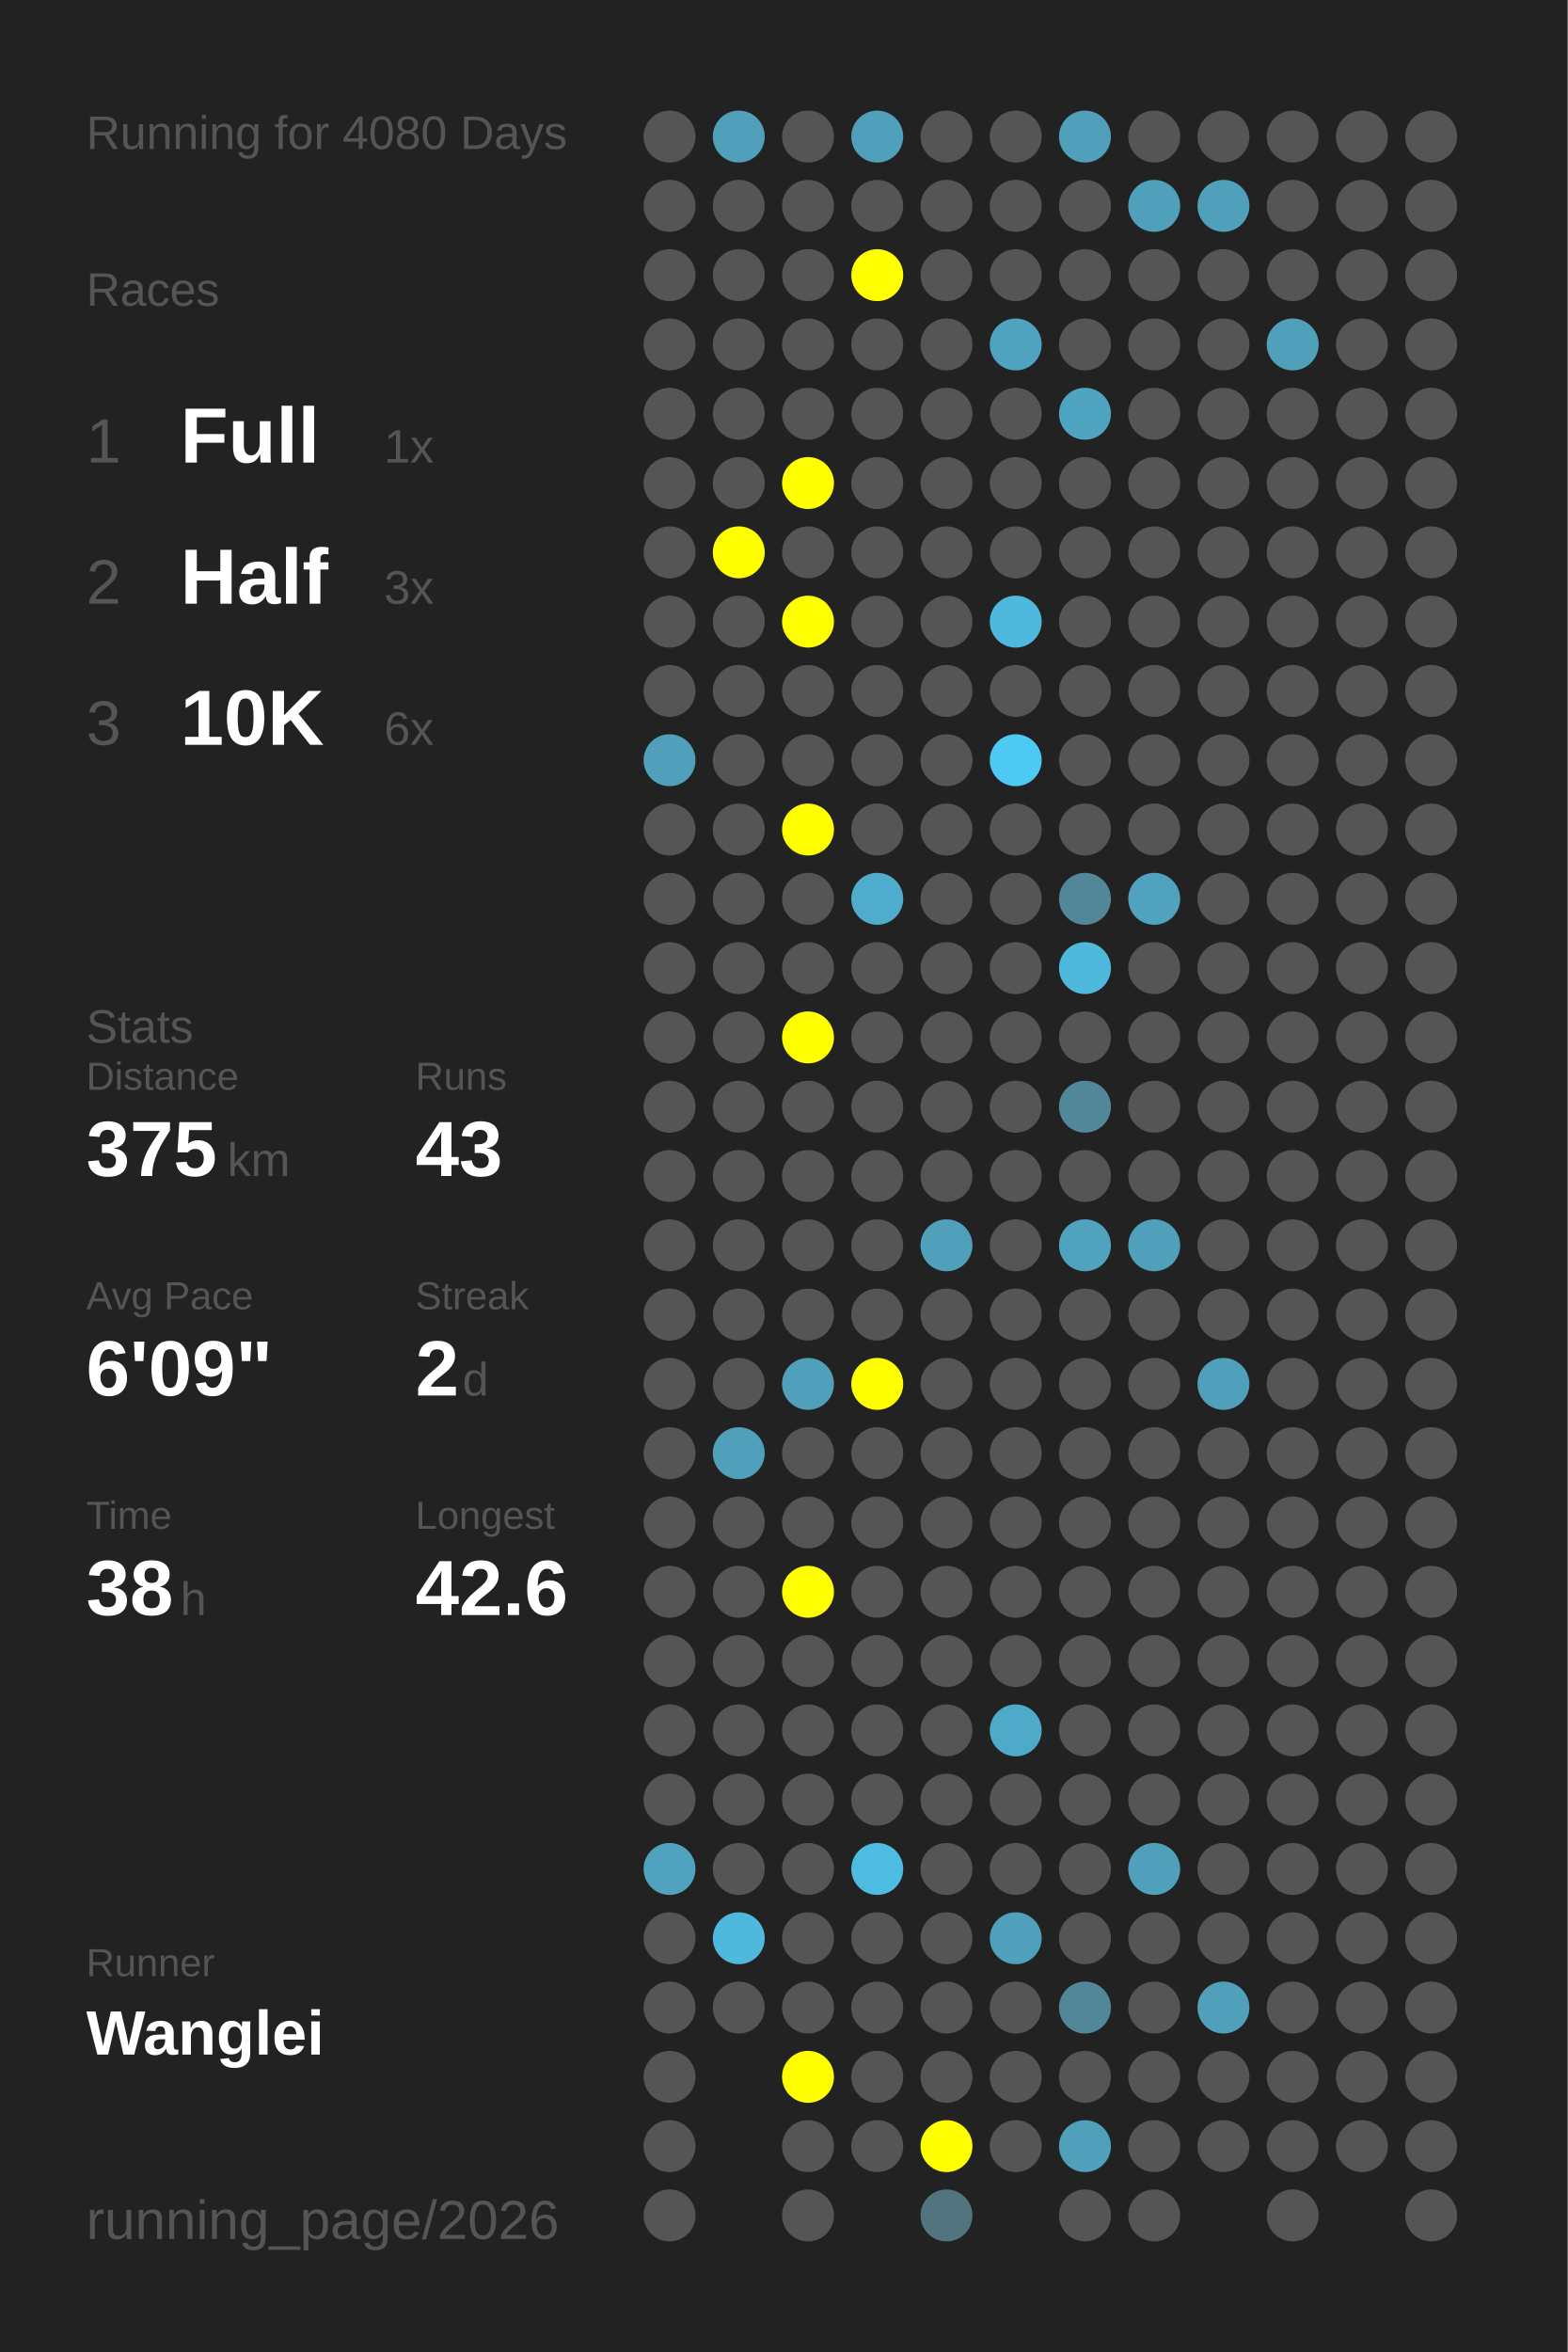
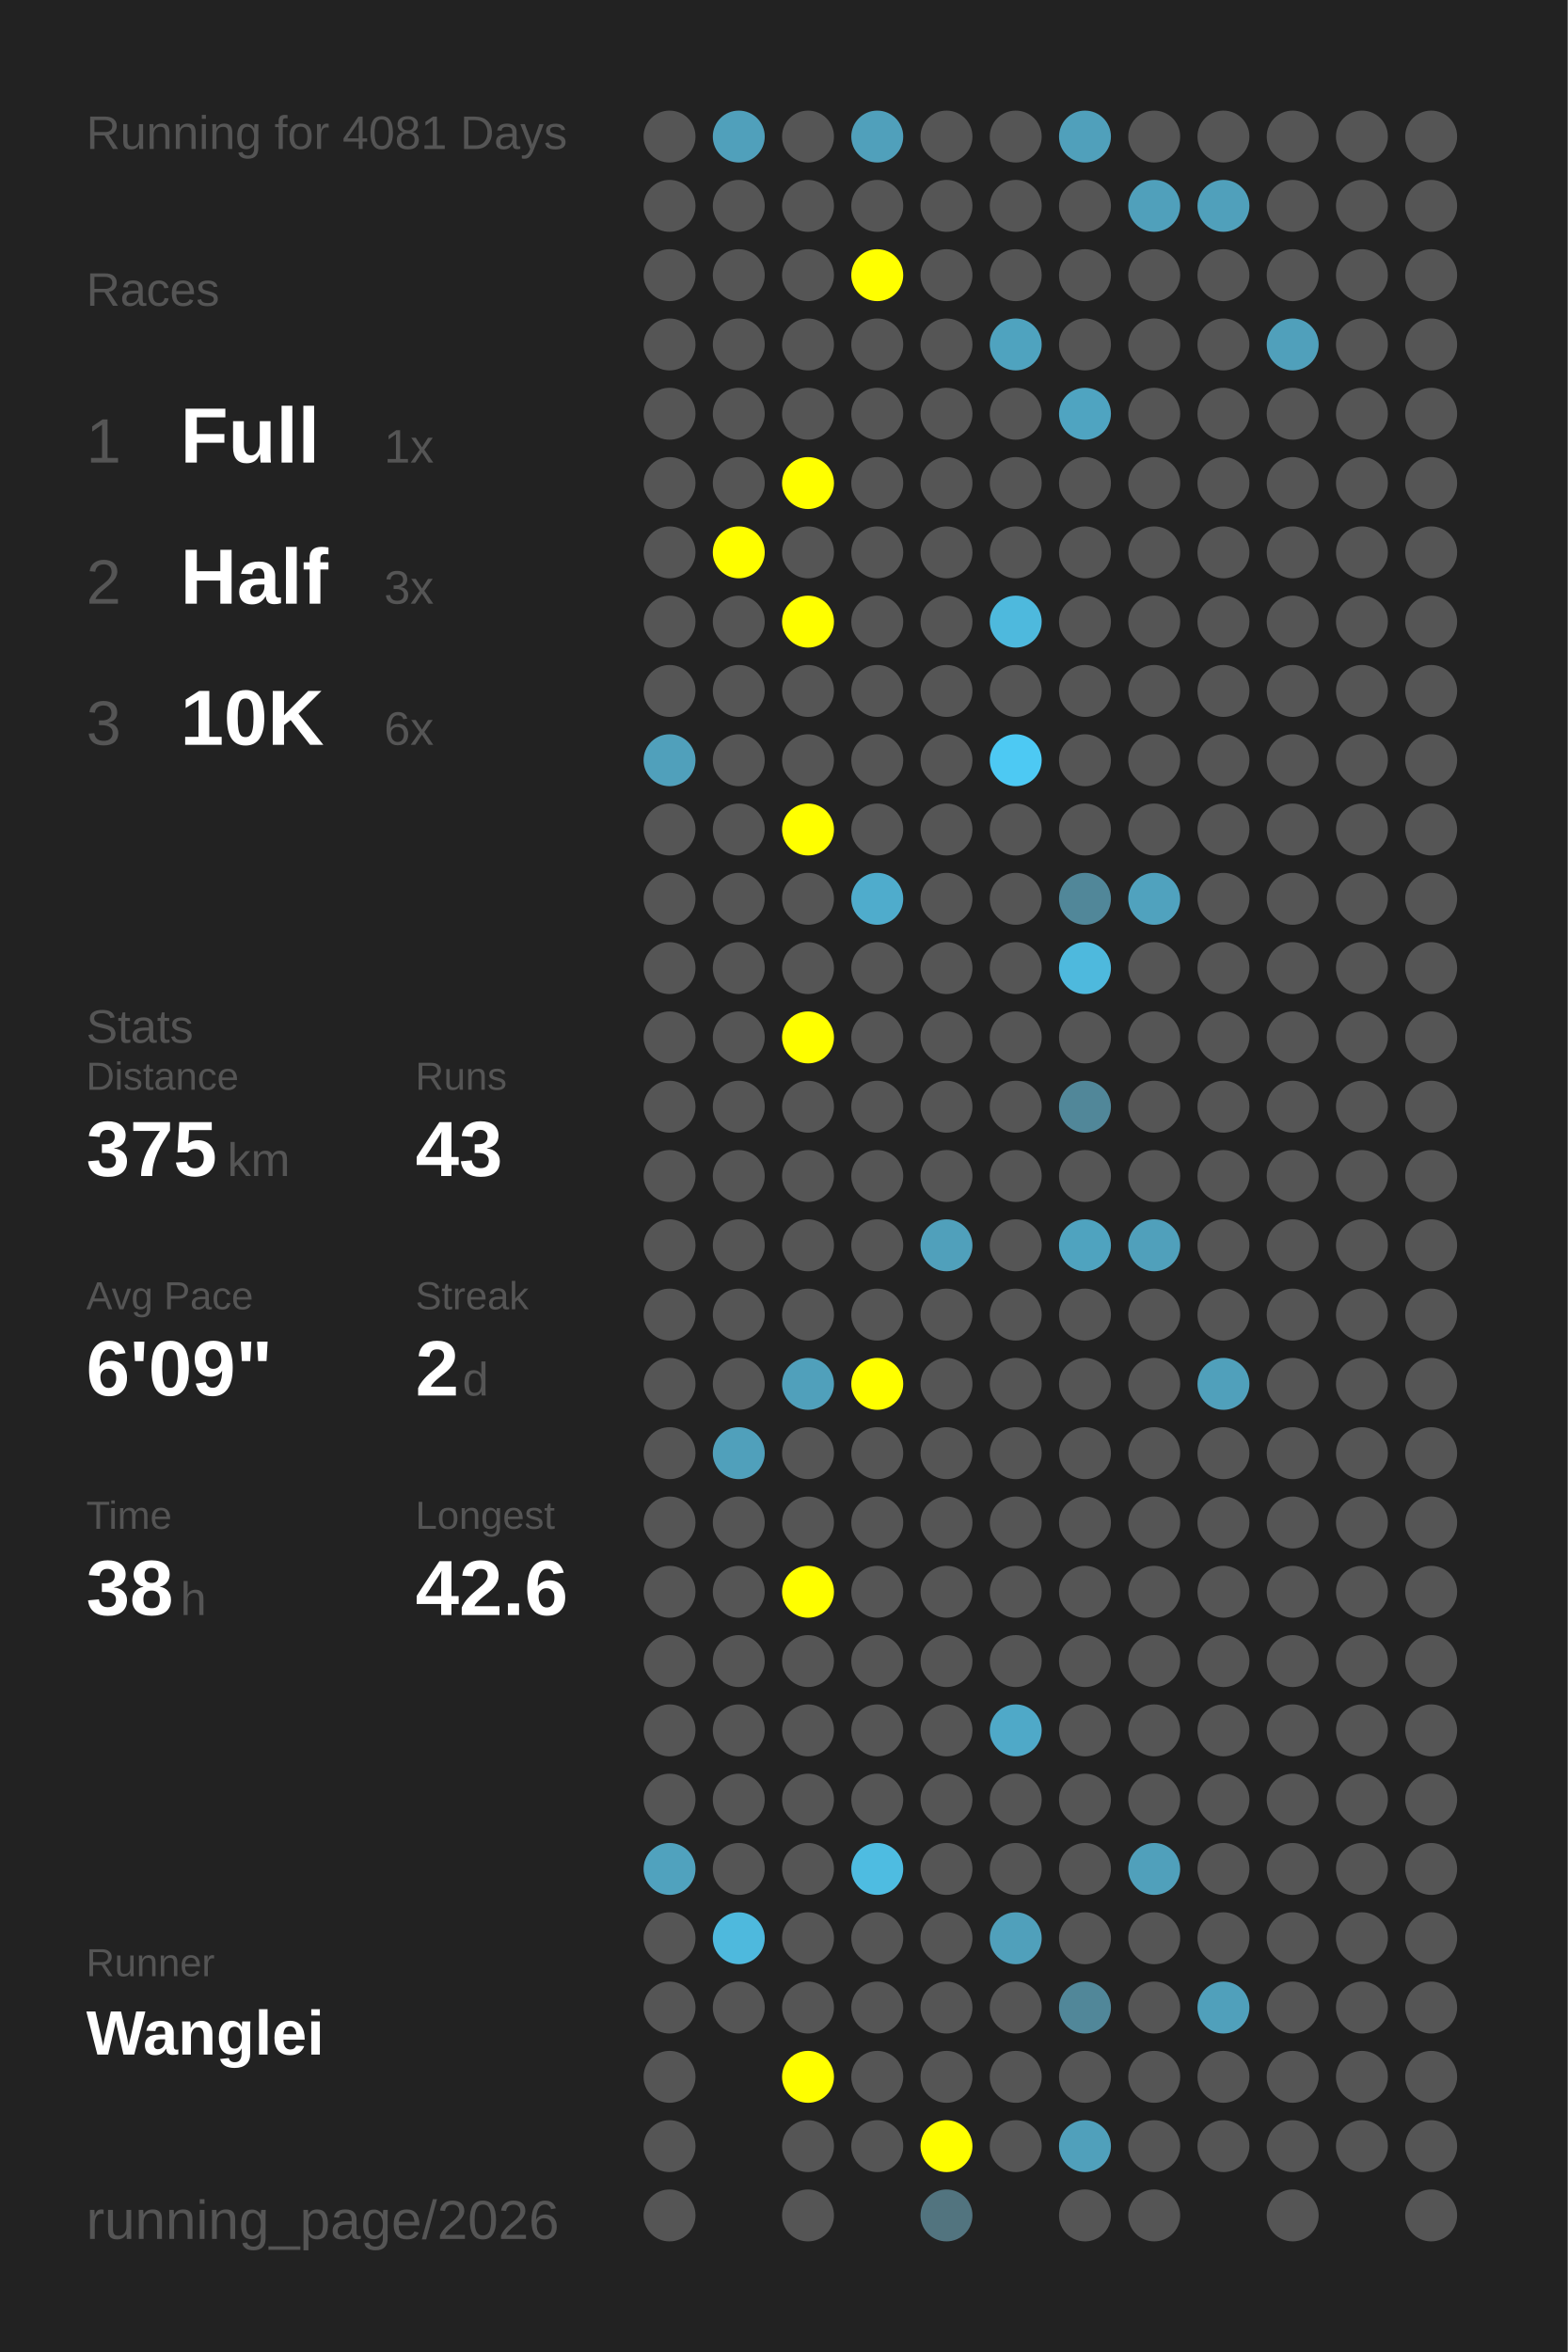
<svg xmlns="http://www.w3.org/2000/svg" baseProfile="full" height="300mm" version="1.1" viewBox="0,0,200,300" width="200mm">
  <defs />
  <rect fill="#222222" height="300" width="200" x="0" y="0" />
-   <text fill="#555555" style="font-size:6px; font-family:Arial;" x="11" y="19">Running for 4080 Days</text>
+   <text fill="#555555" style="font-size:6px; font-family:Arial;" x="11" y="19">Running for 4081 Days</text>
  <text fill="#555555" style="font-size:6px; font-family:Arial;" x="11" y="39">Races</text>
  <text fill="#555555" style="font-size:8px; font-family:Arial;" x="11" y="59">1</text>
  <text fill="#FFFFFF" style="font-size:10px; font-family:Arial; font-weight:bold;" x="23" y="59">Full</text>
  <text fill="#555555" style="font-size:6px; font-family:Arial;" x="49" y="59">1x</text>
  <text fill="#555555" style="font-size:8px; font-family:Arial;" x="11" y="77">2</text>
  <text fill="#FFFFFF" style="font-size:10px; font-family:Arial; font-weight:bold;" x="23" y="77">Half</text>
  <text fill="#555555" style="font-size:6px; font-family:Arial;" x="49" y="77">3x</text>
  <text fill="#555555" style="font-size:8px; font-family:Arial;" x="11" y="95">3</text>
  <text fill="#FFFFFF" style="font-size:10px; font-family:Arial; font-weight:bold;" x="23" y="95">10K</text>
  <text fill="#555555" style="font-size:6px; font-family:Arial;" x="49" y="95">6x</text>
  <text fill="#555555" style="font-size:6px; font-family:Arial;" x="11" y="133">Stats</text>
  <text fill="#555555" style="font-size:5px; font-family:Arial;" x="11" y="139">Distance</text>
  <text fill="#FFFFFF" style="font-size:10px; font-family:Arial; font-weight:bold;" x="11" y="150">375</text>
  <text fill="#555555" style="font-size:6px; font-family:Arial;" x="29" y="150">km</text>
  <text fill="#555555" style="font-size:5px; font-family:Arial;" x="53" y="139">Runs</text>
  <text fill="#FFFFFF" style="font-size:10px; font-family:Arial; font-weight:bold;" x="53" y="150">43</text>
  <text fill="#555555" style="font-size:5px; font-family:Arial;" x="11" y="167">Avg Pace</text>
  <text fill="#FFFFFF" style="font-size:10px; font-family:Arial; font-weight:bold;" x="11" y="178">6'09"</text>
  <text fill="#555555" style="font-size:5px; font-family:Arial;" x="53" y="167">Streak</text>
  <text fill="#FFFFFF" style="font-size:10px; font-family:Arial; font-weight:bold;" x="53" y="178">2</text>
  <text fill="#555555" style="font-size:6px; font-family:Arial;" x="59" y="178">d</text>
  <text fill="#555555" style="font-size:5px; font-family:Arial;" x="11" y="195">Time</text>
  <text fill="#FFFFFF" style="font-size:10px; font-family:Arial; font-weight:bold;" x="11" y="206">38</text>
  <text fill="#555555" style="font-size:6px; font-family:Arial;" x="23" y="206">h</text>
  <text fill="#555555" style="font-size:5px; font-family:Arial;" x="53" y="195">Longest</text>
  <text fill="#FFFFFF" style="font-size:10px; font-family:Arial; font-weight:bold;" x="53" y="206">42.6</text>
  <text fill="#555555" style="font-size:5px; font-family:Arial;" x="11" y="252.065">Runner</text>
  <text fill="#FFFFFF" style="font-size:8px; font-family:Arial; font-weight:bold;" x="11" y="262.065">Wanglei</text>
  <text fill="#555555" style="font-size:7px; font-family:Arial;" x="11" y="285.581">running_page/2026</text>
  <circle cx="85.417" cy="17.419" fill="#555555" r="3.312" />
  <circle cx="85.417" cy="26.258" fill="#555555" r="3.312" />
  <circle cx="85.417" cy="35.097" fill="#555555" r="3.312" />
  <circle cx="85.417" cy="43.935" fill="#555555" r="3.312" />
  <circle cx="85.417" cy="52.774" fill="#555555" r="3.312" />
  <circle cx="85.417" cy="61.613" fill="#555555" r="3.312" />
  <circle cx="85.417" cy="70.452" fill="#555555" r="3.312" />
  <circle cx="85.417" cy="79.29" fill="#555555" r="3.312" />
  <circle cx="85.417" cy="88.129" fill="#555555" r="3.312" />
  <circle cx="85.417" cy="96.968" fill="#50a0bb" r="3.312" />
  <circle cx="85.417" cy="105.806" fill="#555555" r="3.312" />
  <circle cx="85.417" cy="114.645" fill="#555555" r="3.312" />
  <circle cx="85.417" cy="123.484" fill="#555555" r="3.312" />
  <circle cx="85.417" cy="132.323" fill="#555555" r="3.312" />
  <circle cx="85.417" cy="141.161" fill="#555555" r="3.312" />
  <circle cx="85.417" cy="150" fill="#555555" r="3.312" />
  <circle cx="85.417" cy="158.839" fill="#555555" r="3.312" />
  <circle cx="85.417" cy="167.677" fill="#555555" r="3.312" />
  <circle cx="85.417" cy="176.516" fill="#555555" r="3.312" />
  <circle cx="85.417" cy="185.355" fill="#555555" r="3.312" />
  <circle cx="85.417" cy="194.194" fill="#555555" r="3.312" />
  <circle cx="85.417" cy="203.032" fill="#555555" r="3.312" />
  <circle cx="85.417" cy="211.871" fill="#555555" r="3.312" />
  <circle cx="85.417" cy="220.71" fill="#555555" r="3.312" />
  <circle cx="85.417" cy="229.548" fill="#555555" r="3.312" />
  <circle cx="85.417" cy="238.387" fill="#50a2be" r="3.312" />
  <circle cx="85.417" cy="247.226" fill="#555555" r="3.312" />
  <circle cx="85.417" cy="256.065" fill="#555555" r="3.312" />
  <circle cx="85.417" cy="264.903" fill="#555555" r="3.312" />
  <circle cx="85.417" cy="273.742" fill="#555555" r="3.312" />
  <circle cx="85.417" cy="282.581" fill="#555555" r="3.312" />
  <circle cx="94.25" cy="17.419" fill="#50a0bb" r="3.312" />
  <circle cx="94.25" cy="26.258" fill="#555555" r="3.312" />
  <circle cx="94.25" cy="35.097" fill="#555555" r="3.312" />
  <circle cx="94.25" cy="43.935" fill="#555555" r="3.312" />
  <circle cx="94.25" cy="52.774" fill="#555555" r="3.312" />
  <circle cx="94.25" cy="61.613" fill="#555555" r="3.312" />
  <circle cx="94.25" cy="70.452" fill="#FFFF00" r="3.312" />
  <circle cx="94.25" cy="79.29" fill="#555555" r="3.312" />
  <circle cx="94.25" cy="88.129" fill="#555555" r="3.312" />
  <circle cx="94.25" cy="96.968" fill="#555555" r="3.312" />
  <circle cx="94.25" cy="105.806" fill="#555555" r="3.312" />
  <circle cx="94.25" cy="114.645" fill="#555555" r="3.312" />
  <circle cx="94.25" cy="123.484" fill="#555555" r="3.312" />
  <circle cx="94.25" cy="132.323" fill="#555555" r="3.312" />
  <circle cx="94.25" cy="141.161" fill="#555555" r="3.312" />
  <circle cx="94.25" cy="150" fill="#555555" r="3.312" />
  <circle cx="94.25" cy="158.839" fill="#555555" r="3.312" />
  <circle cx="94.25" cy="167.677" fill="#555555" r="3.312" />
  <circle cx="94.25" cy="176.516" fill="#555555" r="3.312" />
  <circle cx="94.25" cy="185.355" fill="#50a0bb" r="3.312" />
  <circle cx="94.25" cy="194.194" fill="#555555" r="3.312" />
  <circle cx="94.25" cy="203.032" fill="#555555" r="3.312" />
  <circle cx="94.25" cy="211.871" fill="#555555" r="3.312" />
  <circle cx="94.25" cy="220.71" fill="#555555" r="3.312" />
  <circle cx="94.25" cy="229.548" fill="#555555" r="3.312" />
  <circle cx="94.25" cy="238.387" fill="#555555" r="3.312" />
  <circle cx="94.25" cy="247.226" fill="#4eb9dd" r="3.312" />
  <circle cx="94.25" cy="256.065" fill="#555555" r="3.312" />
  <circle cx="103.083" cy="17.419" fill="#555555" r="3.312" />
  <circle cx="103.083" cy="26.258" fill="#555555" r="3.312" />
  <circle cx="103.083" cy="35.097" fill="#555555" r="3.312" />
  <circle cx="103.083" cy="43.935" fill="#555555" r="3.312" />
  <circle cx="103.083" cy="52.774" fill="#555555" r="3.312" />
  <circle cx="103.083" cy="61.613" fill="#FFFF00" r="3.312" />
  <circle cx="103.083" cy="70.452" fill="#555555" r="3.312" />
  <circle cx="103.083" cy="79.29" fill="#FFFF00" r="3.312" />
  <circle cx="103.083" cy="88.129" fill="#555555" r="3.312" />
  <circle cx="103.083" cy="96.968" fill="#555555" r="3.312" />
  <circle cx="103.083" cy="105.806" fill="#FFFF00" r="3.312" />
  <circle cx="103.083" cy="114.645" fill="#555555" r="3.312" />
  <circle cx="103.083" cy="123.484" fill="#555555" r="3.312" />
  <circle cx="103.083" cy="132.323" fill="#FFFF00" r="3.312" />
  <circle cx="103.083" cy="141.161" fill="#555555" r="3.312" />
  <circle cx="103.083" cy="150" fill="#555555" r="3.312" />
  <circle cx="103.083" cy="158.839" fill="#555555" r="3.312" />
  <circle cx="103.083" cy="167.677" fill="#555555" r="3.312" />
  <circle cx="103.083" cy="176.516" fill="#50a0bb" r="3.312" />
  <circle cx="103.083" cy="185.355" fill="#555555" r="3.312" />
  <circle cx="103.083" cy="194.194" fill="#555555" r="3.312" />
  <circle cx="103.083" cy="203.032" fill="#FFFF00" r="3.312" />
  <circle cx="103.083" cy="211.871" fill="#555555" r="3.312" />
  <circle cx="103.083" cy="220.71" fill="#555555" r="3.312" />
  <circle cx="103.083" cy="229.548" fill="#555555" r="3.312" />
  <circle cx="103.083" cy="238.387" fill="#555555" r="3.312" />
  <circle cx="103.083" cy="247.226" fill="#555555" r="3.312" />
  <circle cx="103.083" cy="256.065" fill="#555555" r="3.312" />
  <circle cx="103.083" cy="264.903" fill="#FFFF00" r="3.312" />
  <circle cx="103.083" cy="273.742" fill="#555555" r="3.312" />
  <circle cx="103.083" cy="282.581" fill="#555555" r="3.312" />
  <circle cx="111.917" cy="17.419" fill="#50a0bb" r="3.312" />
  <circle cx="111.917" cy="26.258" fill="#555555" r="3.312" />
  <circle cx="111.917" cy="35.097" fill="#FFFF00" r="3.312" />
  <circle cx="111.917" cy="43.935" fill="#555555" r="3.312" />
  <circle cx="111.917" cy="52.774" fill="#555555" r="3.312" />
  <circle cx="111.917" cy="61.613" fill="#555555" r="3.312" />
  <circle cx="111.917" cy="70.452" fill="#555555" r="3.312" />
  <circle cx="111.917" cy="79.29" fill="#555555" r="3.312" />
  <circle cx="111.917" cy="88.129" fill="#555555" r="3.312" />
  <circle cx="111.917" cy="96.968" fill="#555555" r="3.312" />
  <circle cx="111.917" cy="105.806" fill="#555555" r="3.312" />
  <circle cx="111.917" cy="114.645" fill="#4faccc" r="3.312" />
  <circle cx="111.917" cy="123.484" fill="#555555" r="3.312" />
  <circle cx="111.917" cy="132.323" fill="#555555" r="3.312" />
  <circle cx="111.917" cy="141.161" fill="#555555" r="3.312" />
  <circle cx="111.917" cy="150" fill="#555555" r="3.312" />
  <circle cx="111.917" cy="158.839" fill="#555555" r="3.312" />
  <circle cx="111.917" cy="167.677" fill="#555555" r="3.312" />
  <circle cx="111.917" cy="176.516" fill="#FFFF00" r="3.312" />
  <circle cx="111.917" cy="185.355" fill="#555555" r="3.312" />
  <circle cx="111.917" cy="194.194" fill="#555555" r="3.312" />
  <circle cx="111.917" cy="203.032" fill="#555555" r="3.312" />
  <circle cx="111.917" cy="211.871" fill="#555555" r="3.312" />
  <circle cx="111.917" cy="220.71" fill="#555555" r="3.312" />
  <circle cx="111.917" cy="229.548" fill="#555555" r="3.312" />
  <circle cx="111.917" cy="238.387" fill="#4ebce1" r="3.312" />
  <circle cx="111.917" cy="247.226" fill="#555555" r="3.312" />
  <circle cx="111.917" cy="256.065" fill="#555555" r="3.312" />
  <circle cx="111.917" cy="264.903" fill="#555555" r="3.312" />
  <circle cx="111.917" cy="273.742" fill="#555555" r="3.312" />
  <circle cx="120.75" cy="17.419" fill="#555555" r="3.312" />
  <circle cx="120.75" cy="26.258" fill="#555555" r="3.312" />
  <circle cx="120.75" cy="35.097" fill="#555555" r="3.312" />
  <circle cx="120.75" cy="43.935" fill="#555555" r="3.312" />
  <circle cx="120.75" cy="52.774" fill="#555555" r="3.312" />
  <circle cx="120.75" cy="61.613" fill="#555555" r="3.312" />
  <circle cx="120.75" cy="70.452" fill="#555555" r="3.312" />
  <circle cx="120.75" cy="79.29" fill="#555555" r="3.312" />
  <circle cx="120.75" cy="88.129" fill="#555555" r="3.312" />
  <circle cx="120.75" cy="96.968" fill="#555555" r="3.312" />
  <circle cx="120.75" cy="105.806" fill="#555555" r="3.312" />
  <circle cx="120.75" cy="114.645" fill="#555555" r="3.312" />
  <circle cx="120.75" cy="123.484" fill="#555555" r="3.312" />
  <circle cx="120.75" cy="132.323" fill="#555555" r="3.312" />
  <circle cx="120.75" cy="141.161" fill="#555555" r="3.312" />
  <circle cx="120.75" cy="150" fill="#555555" r="3.312" />
  <circle cx="120.75" cy="158.839" fill="#50a0bb" r="3.312" />
  <circle cx="120.75" cy="167.677" fill="#555555" r="3.312" />
  <circle cx="120.75" cy="176.516" fill="#555555" r="3.312" />
  <circle cx="120.75" cy="185.355" fill="#555555" r="3.312" />
  <circle cx="120.75" cy="194.194" fill="#555555" r="3.312" />
  <circle cx="120.75" cy="203.032" fill="#555555" r="3.312" />
  <circle cx="120.75" cy="211.871" fill="#555555" r="3.312" />
  <circle cx="120.75" cy="220.71" fill="#555555" r="3.312" />
  <circle cx="120.75" cy="229.548" fill="#555555" r="3.312" />
  <circle cx="120.75" cy="238.387" fill="#555555" r="3.312" />
  <circle cx="120.75" cy="247.226" fill="#555555" r="3.312" />
  <circle cx="120.75" cy="256.065" fill="#555555" r="3.312" />
  <circle cx="120.75" cy="264.903" fill="#555555" r="3.312" />
  <circle cx="120.75" cy="273.742" fill="#FFFF00" r="3.312" />
  <circle cx="120.75" cy="282.581" fill="#52747f" r="3.312" />
  <circle cx="129.583" cy="17.419" fill="#555555" r="3.312" />
  <circle cx="129.583" cy="26.258" fill="#555555" r="3.312" />
  <circle cx="129.583" cy="35.097" fill="#555555" r="3.312" />
  <circle cx="129.583" cy="43.935" fill="#4fa3bf" r="3.312" />
  <circle cx="129.583" cy="52.774" fill="#555555" r="3.312" />
  <circle cx="129.583" cy="61.613" fill="#555555" r="3.312" />
  <circle cx="129.583" cy="70.452" fill="#555555" r="3.312" />
  <circle cx="129.583" cy="79.29" fill="#4eb9dd" r="3.312" />
  <circle cx="129.583" cy="88.129" fill="#555555" r="3.312" />
  <circle cx="129.583" cy="96.968" fill="#4dc9f3" r="3.312" />
  <circle cx="129.583" cy="105.806" fill="#555555" r="3.312" />
  <circle cx="129.583" cy="114.645" fill="#555555" r="3.312" />
  <circle cx="129.583" cy="123.484" fill="#555555" r="3.312" />
  <circle cx="129.583" cy="132.323" fill="#555555" r="3.312" />
  <circle cx="129.583" cy="141.161" fill="#555555" r="3.312" />
  <circle cx="129.583" cy="150" fill="#555555" r="3.312" />
  <circle cx="129.583" cy="158.839" fill="#555555" r="3.312" />
  <circle cx="129.583" cy="167.677" fill="#555555" r="3.312" />
  <circle cx="129.583" cy="176.516" fill="#555555" r="3.312" />
  <circle cx="129.583" cy="185.355" fill="#555555" r="3.312" />
  <circle cx="129.583" cy="194.194" fill="#555555" r="3.312" />
  <circle cx="129.583" cy="203.032" fill="#555555" r="3.312" />
  <circle cx="129.583" cy="211.871" fill="#555555" r="3.312" />
  <circle cx="129.583" cy="220.71" fill="#4fa9c8" r="3.312" />
  <circle cx="129.583" cy="229.548" fill="#555555" r="3.312" />
  <circle cx="129.583" cy="238.387" fill="#555555" r="3.312" />
  <circle cx="129.583" cy="247.226" fill="#50a0bb" r="3.312" />
  <circle cx="129.583" cy="256.065" fill="#555555" r="3.312" />
  <circle cx="129.583" cy="264.903" fill="#555555" r="3.312" />
  <circle cx="129.583" cy="273.742" fill="#555555" r="3.312" />
  <circle cx="138.417" cy="17.419" fill="#50a0bb" r="3.312" />
  <circle cx="138.417" cy="26.258" fill="#555555" r="3.312" />
  <circle cx="138.417" cy="35.097" fill="#555555" r="3.312" />
  <circle cx="138.417" cy="43.935" fill="#555555" r="3.312" />
  <circle cx="138.417" cy="52.774" fill="#4fa4c1" r="3.312" />
  <circle cx="138.417" cy="61.613" fill="#555555" r="3.312" />
  <circle cx="138.417" cy="70.452" fill="#555555" r="3.312" />
  <circle cx="138.417" cy="79.29" fill="#555555" r="3.312" />
  <circle cx="138.417" cy="88.129" fill="#555555" r="3.312" />
  <circle cx="138.417" cy="96.968" fill="#555555" r="3.312" />
  <circle cx="138.417" cy="105.806" fill="#555555" r="3.312" />
  <circle cx="138.417" cy="114.645" fill="#518799" r="3.312" />
  <circle cx="138.417" cy="123.484" fill="#4eb9dd" r="3.312" />
  <circle cx="138.417" cy="132.323" fill="#555555" r="3.312" />
  <circle cx="138.417" cy="141.161" fill="#518799" r="3.312" />
  <circle cx="138.417" cy="150" fill="#555555" r="3.312" />
  <circle cx="138.417" cy="158.839" fill="#4fa3bf" r="3.312" />
  <circle cx="138.417" cy="167.677" fill="#555555" r="3.312" />
  <circle cx="138.417" cy="176.516" fill="#555555" r="3.312" />
  <circle cx="138.417" cy="185.355" fill="#555555" r="3.312" />
  <circle cx="138.417" cy="194.194" fill="#555555" r="3.312" />
  <circle cx="138.417" cy="203.032" fill="#555555" r="3.312" />
  <circle cx="138.417" cy="211.871" fill="#555555" r="3.312" />
  <circle cx="138.417" cy="220.71" fill="#555555" r="3.312" />
  <circle cx="138.417" cy="229.548" fill="#555555" r="3.312" />
  <circle cx="138.417" cy="238.387" fill="#555555" r="3.312" />
  <circle cx="138.417" cy="247.226" fill="#555555" r="3.312" />
  <circle cx="138.417" cy="256.065" fill="#518799" r="3.312" />
  <circle cx="138.417" cy="264.903" fill="#555555" r="3.312" />
  <circle cx="138.417" cy="273.742" fill="#50a0bb" r="3.312" />
  <circle cx="138.417" cy="282.581" fill="#555555" r="3.312" />
  <circle cx="147.25" cy="17.419" fill="#555555" r="3.312" />
  <circle cx="147.25" cy="26.258" fill="#50a0bb" r="3.312" />
  <circle cx="147.25" cy="35.097" fill="#555555" r="3.312" />
  <circle cx="147.25" cy="43.935" fill="#555555" r="3.312" />
  <circle cx="147.25" cy="52.774" fill="#555555" r="3.312" />
  <circle cx="147.25" cy="61.613" fill="#555555" r="3.312" />
  <circle cx="147.25" cy="70.452" fill="#555555" r="3.312" />
  <circle cx="147.25" cy="79.29" fill="#555555" r="3.312" />
  <circle cx="147.25" cy="88.129" fill="#555555" r="3.312" />
  <circle cx="147.25" cy="96.968" fill="#555555" r="3.312" />
  <circle cx="147.25" cy="105.806" fill="#555555" r="3.312" />
  <circle cx="147.25" cy="114.645" fill="#50a2be" r="3.312" />
  <circle cx="147.25" cy="123.484" fill="#555555" r="3.312" />
  <circle cx="147.25" cy="132.323" fill="#555555" r="3.312" />
  <circle cx="147.25" cy="141.161" fill="#555555" r="3.312" />
  <circle cx="147.25" cy="150" fill="#555555" r="3.312" />
  <circle cx="147.25" cy="158.839" fill="#50a0bb" r="3.312" />
  <circle cx="147.25" cy="167.677" fill="#555555" r="3.312" />
  <circle cx="147.25" cy="176.516" fill="#555555" r="3.312" />
  <circle cx="147.25" cy="185.355" fill="#555555" r="3.312" />
  <circle cx="147.25" cy="194.194" fill="#555555" r="3.312" />
  <circle cx="147.25" cy="203.032" fill="#555555" r="3.312" />
  <circle cx="147.25" cy="211.871" fill="#555555" r="3.312" />
  <circle cx="147.25" cy="220.71" fill="#555555" r="3.312" />
  <circle cx="147.25" cy="229.548" fill="#555555" r="3.312" />
  <circle cx="147.25" cy="238.387" fill="#50a0bb" r="3.312" />
  <circle cx="147.25" cy="247.226" fill="#555555" r="3.312" />
  <circle cx="147.25" cy="256.065" fill="#555555" r="3.312" />
  <circle cx="147.25" cy="264.903" fill="#555555" r="3.312" />
  <circle cx="147.25" cy="273.742" fill="#555555" r="3.312" />
  <circle cx="147.25" cy="282.581" fill="#555555" r="3.312" />
  <circle cx="156.083" cy="17.419" fill="#555555" r="3.312" />
  <circle cx="156.083" cy="26.258" fill="#50a0bb" r="3.312" />
  <circle cx="156.083" cy="35.097" fill="#555555" r="3.312" />
  <circle cx="156.083" cy="43.935" fill="#555555" r="3.312" />
  <circle cx="156.083" cy="52.774" fill="#555555" r="3.312" />
  <circle cx="156.083" cy="61.613" fill="#555555" r="3.312" />
  <circle cx="156.083" cy="70.452" fill="#555555" r="3.312" />
  <circle cx="156.083" cy="79.29" fill="#555555" r="3.312" />
  <circle cx="156.083" cy="88.129" fill="#555555" r="3.312" />
  <circle cx="156.083" cy="96.968" fill="#555555" r="3.312" />
  <circle cx="156.083" cy="105.806" fill="#555555" r="3.312" />
  <circle cx="156.083" cy="114.645" fill="#555555" r="3.312" />
  <circle cx="156.083" cy="123.484" fill="#555555" r="3.312" />
  <circle cx="156.083" cy="132.323" fill="#555555" r="3.312" />
  <circle cx="156.083" cy="141.161" fill="#555555" r="3.312" />
  <circle cx="156.083" cy="150" fill="#555555" r="3.312" />
  <circle cx="156.083" cy="158.839" fill="#555555" r="3.312" />
  <circle cx="156.083" cy="167.677" fill="#555555" r="3.312" />
  <circle cx="156.083" cy="176.516" fill="#50a0bb" r="3.312" />
  <circle cx="156.083" cy="185.355" fill="#555555" r="3.312" />
  <circle cx="156.083" cy="194.194" fill="#555555" r="3.312" />
  <circle cx="156.083" cy="203.032" fill="#555555" r="3.312" />
  <circle cx="156.083" cy="211.871" fill="#555555" r="3.312" />
  <circle cx="156.083" cy="220.71" fill="#555555" r="3.312" />
  <circle cx="156.083" cy="229.548" fill="#555555" r="3.312" />
  <circle cx="156.083" cy="238.387" fill="#555555" r="3.312" />
  <circle cx="156.083" cy="247.226" fill="#555555" r="3.312" />
  <circle cx="156.083" cy="256.065" fill="#50a0bb" r="3.312" />
  <circle cx="156.083" cy="264.903" fill="#555555" r="3.312" />
  <circle cx="156.083" cy="273.742" fill="#555555" r="3.312" />
  <circle cx="164.917" cy="17.419" fill="#555555" r="3.312" />
  <circle cx="164.917" cy="26.258" fill="#555555" r="3.312" />
  <circle cx="164.917" cy="35.097" fill="#555555" r="3.312" />
  <circle cx="164.917" cy="43.935" fill="#50a0bb" r="3.312" />
  <circle cx="164.917" cy="52.774" fill="#555555" r="3.312" />
  <circle cx="164.917" cy="61.613" fill="#555555" r="3.312" />
  <circle cx="164.917" cy="70.452" fill="#555555" r="3.312" />
  <circle cx="164.917" cy="79.29" fill="#555555" r="3.312" />
  <circle cx="164.917" cy="88.129" fill="#555555" r="3.312" />
  <circle cx="164.917" cy="96.968" fill="#555555" r="3.312" />
  <circle cx="164.917" cy="105.806" fill="#555555" r="3.312" />
  <circle cx="164.917" cy="114.645" fill="#555555" r="3.312" />
  <circle cx="164.917" cy="123.484" fill="#555555" r="3.312" />
  <circle cx="164.917" cy="132.323" fill="#555555" r="3.312" />
  <circle cx="164.917" cy="141.161" fill="#555555" r="3.312" />
  <circle cx="164.917" cy="150" fill="#555555" r="3.312" />
  <circle cx="164.917" cy="158.839" fill="#555555" r="3.312" />
  <circle cx="164.917" cy="167.677" fill="#555555" r="3.312" />
  <circle cx="164.917" cy="176.516" fill="#555555" r="3.312" />
  <circle cx="164.917" cy="185.355" fill="#555555" r="3.312" />
  <circle cx="164.917" cy="194.194" fill="#555555" r="3.312" />
  <circle cx="164.917" cy="203.032" fill="#555555" r="3.312" />
  <circle cx="164.917" cy="211.871" fill="#555555" r="3.312" />
  <circle cx="164.917" cy="220.71" fill="#555555" r="3.312" />
  <circle cx="164.917" cy="229.548" fill="#555555" r="3.312" />
  <circle cx="164.917" cy="238.387" fill="#555555" r="3.312" />
  <circle cx="164.917" cy="247.226" fill="#555555" r="3.312" />
  <circle cx="164.917" cy="256.065" fill="#555555" r="3.312" />
  <circle cx="164.917" cy="264.903" fill="#555555" r="3.312" />
  <circle cx="164.917" cy="273.742" fill="#555555" r="3.312" />
  <circle cx="164.917" cy="282.581" fill="#555555" r="3.312" />
  <circle cx="173.75" cy="17.419" fill="#555555" r="3.312" />
  <circle cx="173.75" cy="26.258" fill="#555555" r="3.312" />
  <circle cx="173.75" cy="35.097" fill="#555555" r="3.312" />
  <circle cx="173.75" cy="43.935" fill="#555555" r="3.312" />
  <circle cx="173.75" cy="52.774" fill="#555555" r="3.312" />
  <circle cx="173.75" cy="61.613" fill="#555555" r="3.312" />
  <circle cx="173.75" cy="70.452" fill="#555555" r="3.312" />
  <circle cx="173.75" cy="79.29" fill="#555555" r="3.312" />
  <circle cx="173.75" cy="88.129" fill="#555555" r="3.312" />
  <circle cx="173.75" cy="96.968" fill="#555555" r="3.312" />
  <circle cx="173.75" cy="105.806" fill="#555555" r="3.312" />
  <circle cx="173.75" cy="114.645" fill="#555555" r="3.312" />
  <circle cx="173.75" cy="123.484" fill="#555555" r="3.312" />
  <circle cx="173.75" cy="132.323" fill="#555555" r="3.312" />
  <circle cx="173.75" cy="141.161" fill="#555555" r="3.312" />
  <circle cx="173.75" cy="150" fill="#555555" r="3.312" />
  <circle cx="173.75" cy="158.839" fill="#555555" r="3.312" />
  <circle cx="173.75" cy="167.677" fill="#555555" r="3.312" />
  <circle cx="173.75" cy="176.516" fill="#555555" r="3.312" />
  <circle cx="173.75" cy="185.355" fill="#555555" r="3.312" />
  <circle cx="173.75" cy="194.194" fill="#555555" r="3.312" />
  <circle cx="173.75" cy="203.032" fill="#555555" r="3.312" />
  <circle cx="173.75" cy="211.871" fill="#555555" r="3.312" />
  <circle cx="173.75" cy="220.71" fill="#555555" r="3.312" />
  <circle cx="173.75" cy="229.548" fill="#555555" r="3.312" />
  <circle cx="173.75" cy="238.387" fill="#555555" r="3.312" />
  <circle cx="173.75" cy="247.226" fill="#555555" r="3.312" />
  <circle cx="173.75" cy="256.065" fill="#555555" r="3.312" />
  <circle cx="173.75" cy="264.903" fill="#555555" r="3.312" />
  <circle cx="173.75" cy="273.742" fill="#555555" r="3.312" />
  <circle cx="182.583" cy="17.419" fill="#555555" r="3.312" />
  <circle cx="182.583" cy="26.258" fill="#555555" r="3.312" />
  <circle cx="182.583" cy="35.097" fill="#555555" r="3.312" />
  <circle cx="182.583" cy="43.935" fill="#555555" r="3.312" />
  <circle cx="182.583" cy="52.774" fill="#555555" r="3.312" />
  <circle cx="182.583" cy="61.613" fill="#555555" r="3.312" />
  <circle cx="182.583" cy="70.452" fill="#555555" r="3.312" />
  <circle cx="182.583" cy="79.29" fill="#555555" r="3.312" />
  <circle cx="182.583" cy="88.129" fill="#555555" r="3.312" />
  <circle cx="182.583" cy="96.968" fill="#555555" r="3.312" />
  <circle cx="182.583" cy="105.806" fill="#555555" r="3.312" />
  <circle cx="182.583" cy="114.645" fill="#555555" r="3.312" />
  <circle cx="182.583" cy="123.484" fill="#555555" r="3.312" />
  <circle cx="182.583" cy="132.323" fill="#555555" r="3.312" />
  <circle cx="182.583" cy="141.161" fill="#555555" r="3.312" />
  <circle cx="182.583" cy="150" fill="#555555" r="3.312" />
  <circle cx="182.583" cy="158.839" fill="#555555" r="3.312" />
  <circle cx="182.583" cy="167.677" fill="#555555" r="3.312" />
  <circle cx="182.583" cy="176.516" fill="#555555" r="3.312" />
  <circle cx="182.583" cy="185.355" fill="#555555" r="3.312" />
  <circle cx="182.583" cy="194.194" fill="#555555" r="3.312" />
  <circle cx="182.583" cy="203.032" fill="#555555" r="3.312" />
  <circle cx="182.583" cy="211.871" fill="#555555" r="3.312" />
  <circle cx="182.583" cy="220.71" fill="#555555" r="3.312" />
  <circle cx="182.583" cy="229.548" fill="#555555" r="3.312" />
  <circle cx="182.583" cy="238.387" fill="#555555" r="3.312" />
  <circle cx="182.583" cy="247.226" fill="#555555" r="3.312" />
  <circle cx="182.583" cy="256.065" fill="#555555" r="3.312" />
  <circle cx="182.583" cy="264.903" fill="#555555" r="3.312" />
  <circle cx="182.583" cy="273.742" fill="#555555" r="3.312" />
  <circle cx="182.583" cy="282.581" fill="#555555" r="3.312" />
</svg>
